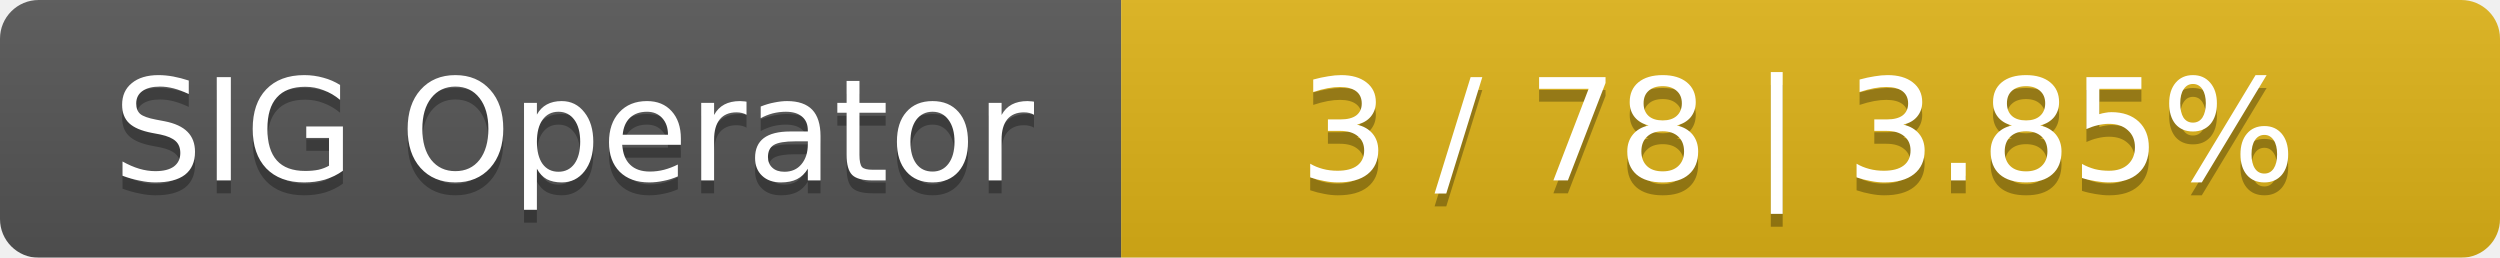
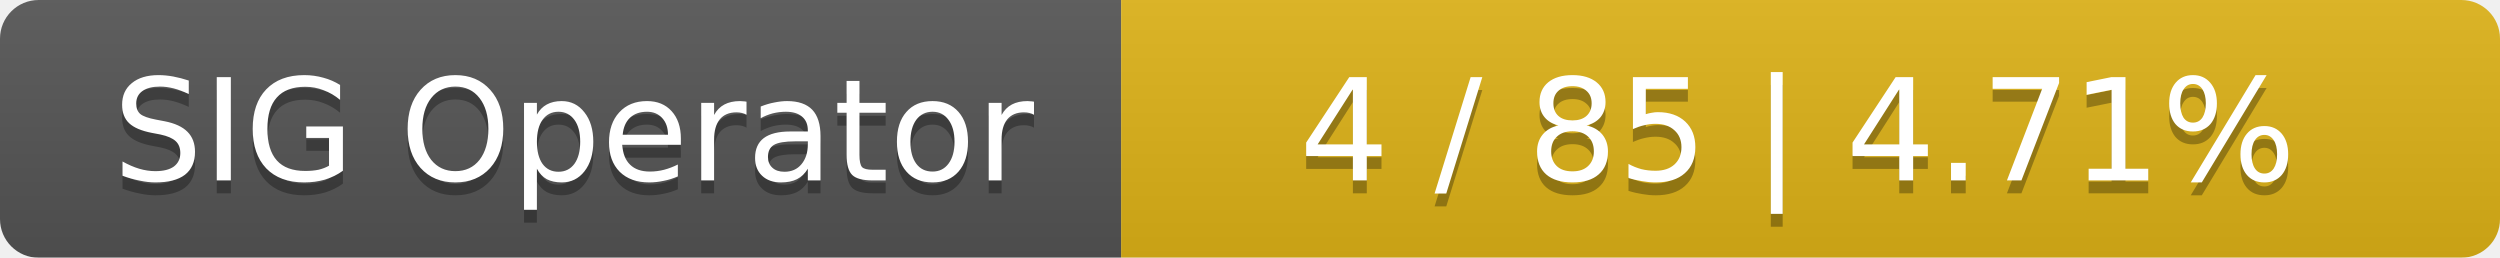
<svg xmlns="http://www.w3.org/2000/svg" width="194" height="20">
  <linearGradient id="smooth" x2="0" y2="100%">
    <stop offset="0" stop-color="#bbb" stop-opacity=".1" />
    <stop offset="1" stop-opacity=".1" />
  </linearGradient>
  <mask id="round">
    <rect width="194" height="20" rx="3" fill="#fff" />
  </mask>
  <g mask="url(#round)">
    <rect width="87" height="20" fill="#555" />
    <rect x="87" width="107" height="20" fill="#dfb317" />
    <rect width="194" height="20" fill="url(#smooth)" />
  </g>
  <g fill="#fff" text-anchor="middle" font-family="DejaVu Sans,Verdana,Geneva,sans-serif" font-size="11">
    <text x="44.5" y="15" fill="#010101" fill-opacity=".3">SIG Operator</text>
    <text x="44.5" y="14">SIG Operator</text>
-     <text x="139.5" y="15" fill="#010101" fill-opacity=".3">3 / 78    |    3.85%</text>
-     <text x="139.5" y="14">3 / 78    |    3.85%</text>
+     <text x="139.5" y="15" fill="#010101" fill-opacity=".3">4 / 85    |    4.71%</text>
+     <text x="139.5" y="14">4 / 85    |    4.71%</text>
  </g>
</svg>
